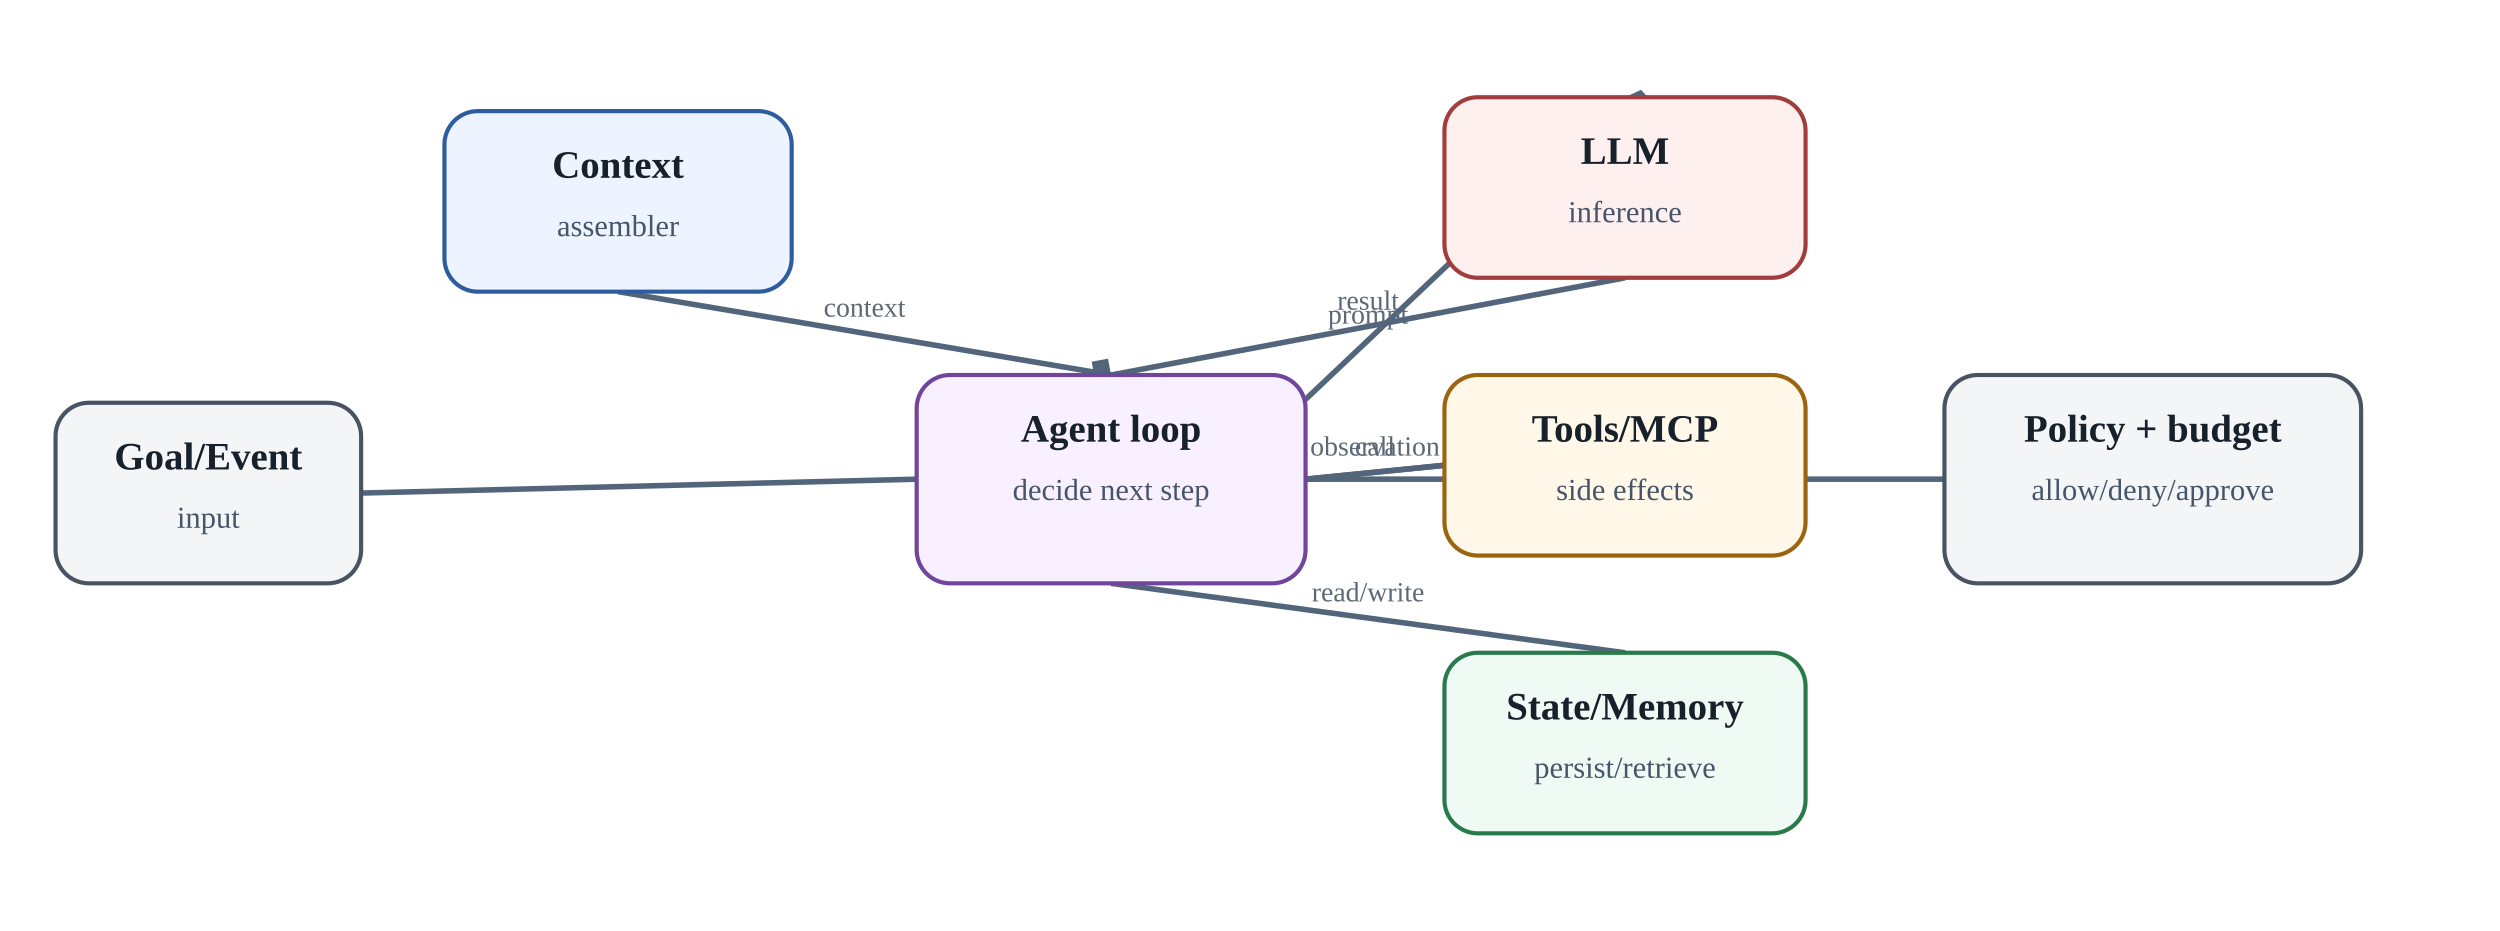
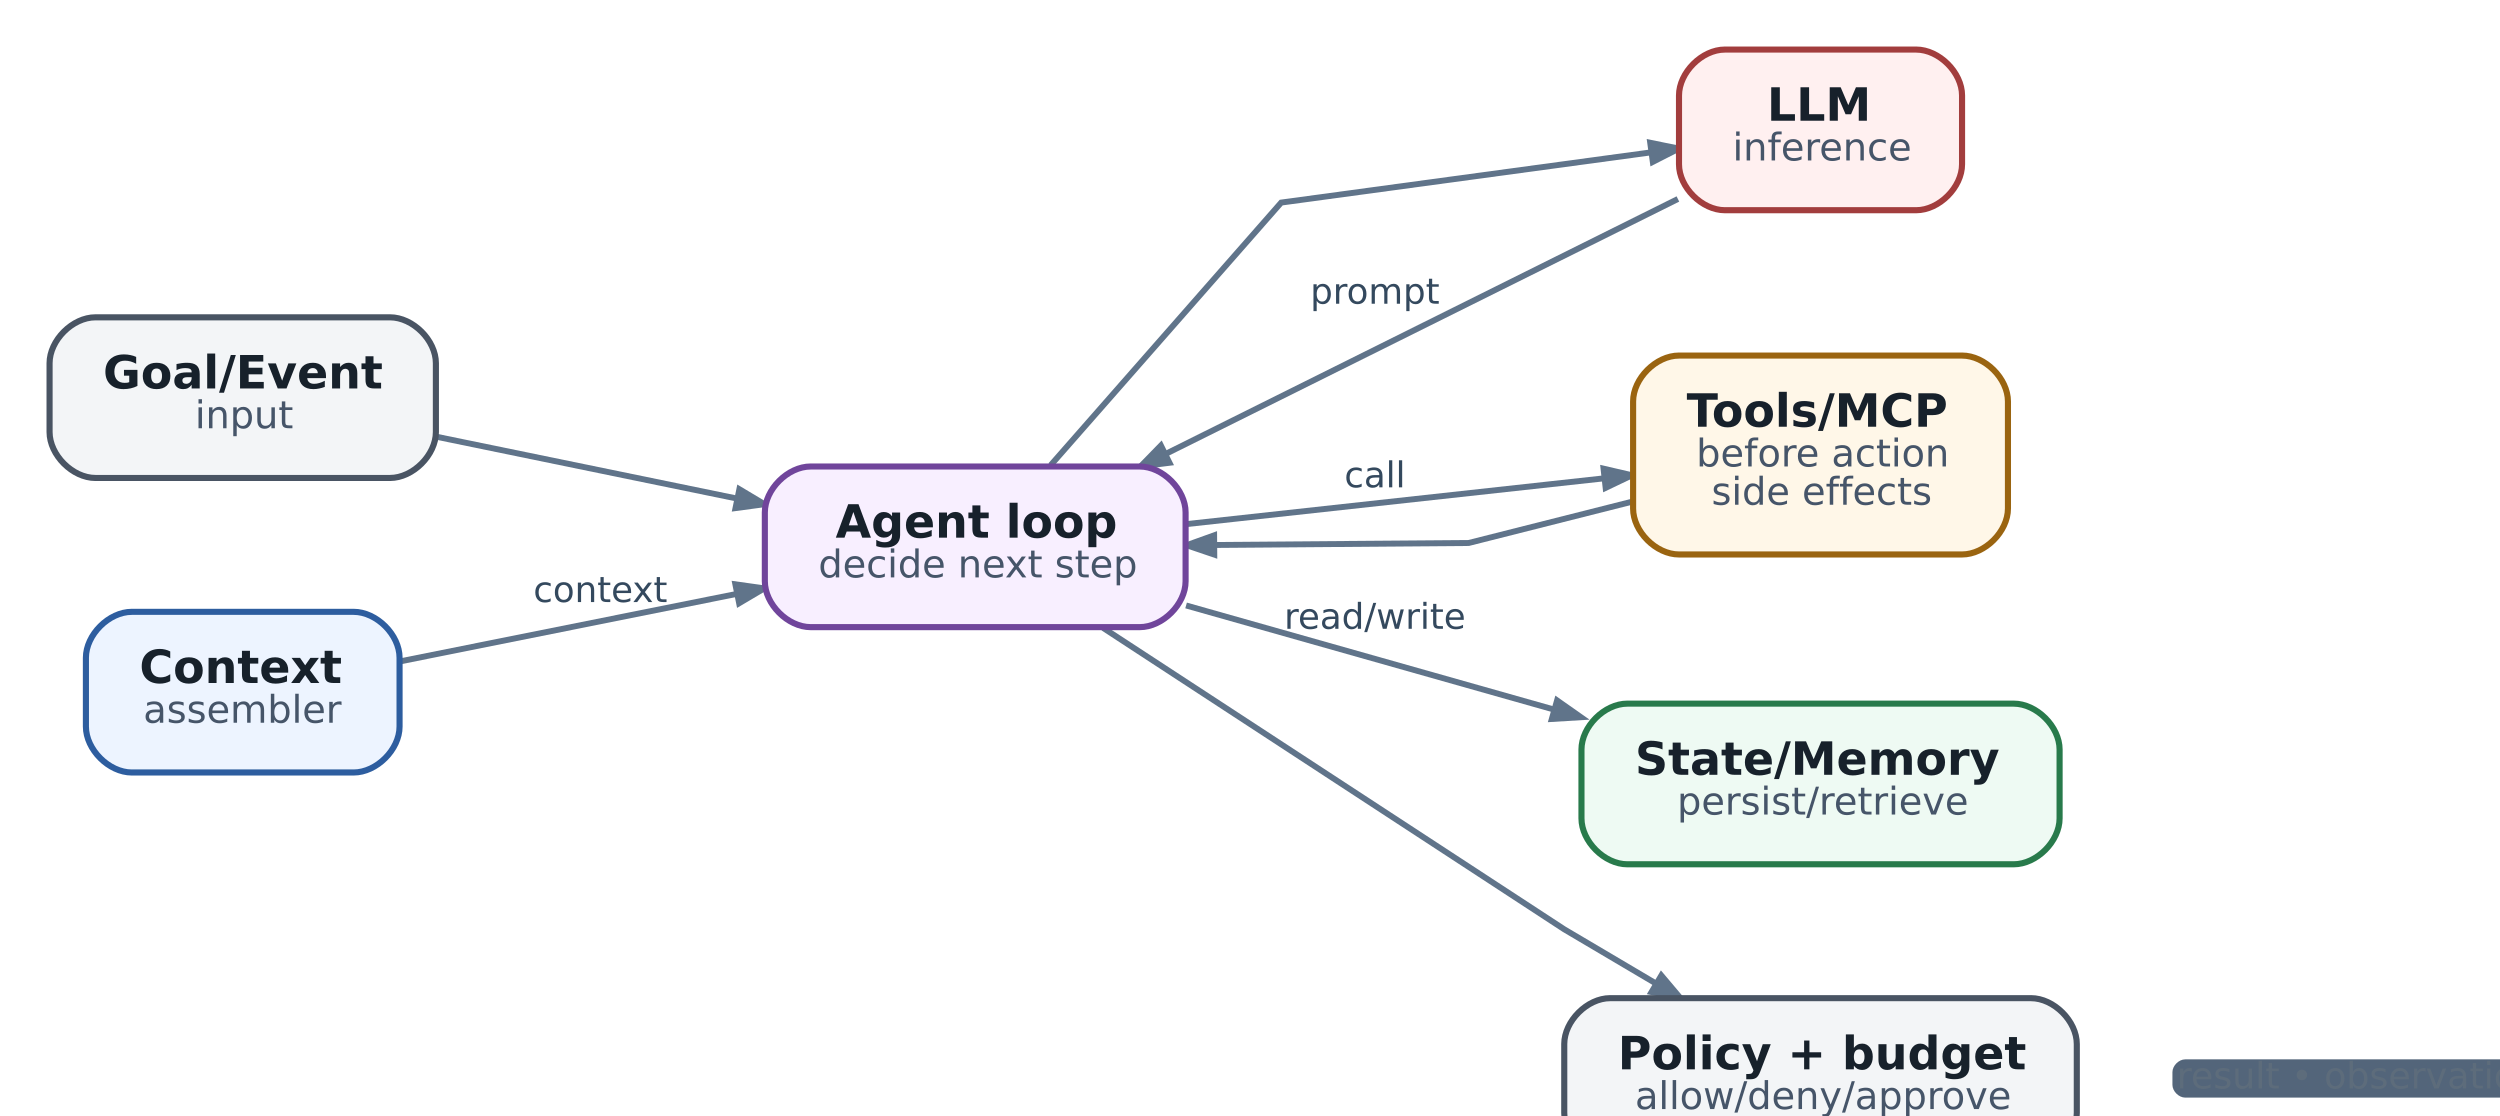
- <svg xmlns="http://www.w3.org/2000/svg" aria-label="Agent harness: минимальная операционная анатомия" class="diagram" height="335" role="img" viewbox="0 0 900 335" width="900">
-   <defs>
-     <marker id="arrow" markerheight="10" markerunits="strokeWidth" markerwidth="10" orient="auto" refx="8" refy="3">
-       <path d="M0,0 L0,6 L9,3 z" fill="#53657a" />
-     </marker>
-   </defs>
-   <line marker-end="url(#arrow)" stroke="#53657a" stroke-width="2" x1="130" x2="330" y1="177.5" y2="172.5" />
-   <line marker-end="url(#arrow)" stroke="#53657a" stroke-width="2" x1="222.5" x2="400.0" y1="105" y2="135" />
-   <text fill="#5c6875" font-size="10" text-anchor="middle" x="311.25" y="114.0">context</text>
-   <line marker-end="url(#arrow)" stroke="#53657a" stroke-width="2" x1="400.0" x2="585.0" y1="210" y2="35" />
-   <text fill="#5c6875" font-size="10" text-anchor="middle" x="492.5" y="116.5">prompt</text>
-   <line marker-end="url(#arrow)" stroke="#53657a" stroke-width="2" x1="585.0" x2="400.0" y1="100" y2="135" />
-   <text fill="#5c6875" font-size="10" text-anchor="middle" x="492.5" y="111.5">result</text>
-   <line marker-end="url(#arrow)" stroke="#53657a" stroke-width="2" x1="470" x2="520" y1="172.5" y2="167.5" />
-   <text fill="#5c6875" font-size="10" text-anchor="middle" x="495.0" y="164.0">call</text>
-   <line marker-end="url(#arrow)" stroke="#53657a" stroke-width="2" x1="520" x2="470" y1="167.5" y2="172.5" />
-   <text fill="#5c6875" font-size="10" text-anchor="middle" x="495.0" y="164.0">observation</text>
-   <line marker-end="url(#arrow)" stroke="#53657a" stroke-width="2" x1="400.0" x2="585.0" y1="210" y2="235" />
-   <text fill="#5c6875" font-size="10" text-anchor="middle" x="492.5" y="216.5">read/write</text>
-   <line marker-end="url(#arrow)" stroke="#53657a" stroke-width="2" x1="470" x2="700" y1="172.5" y2="172.5" />
-   <text fill="#5c6875" font-size="10" text-anchor="middle" x="585.0" y="166.5">before action</text>
-   <rect fill="#f3f5f7" height="65" rx="12" ry="12" stroke="#495463" stroke-width="1.5" width="110" x="20" y="145" />
-   <text fill="#17212b" font-size="14" font-weight="700" text-anchor="middle" x="75.0" y="169">Goal/Event</text>
-   <text fill="#465569" font-size="11" text-anchor="middle" x="75.0" y="190">input</text>
-   <rect fill="#edf4ff" height="65" rx="12" ry="12" stroke="#2d5d9f" stroke-width="1.5" width="125" x="160" y="40" />
-   <text fill="#17212b" font-size="14" font-weight="700" text-anchor="middle" x="222.5" y="64">Context</text>
-   <text fill="#465569" font-size="11" text-anchor="middle" x="222.5" y="85">assembler</text>
-   <rect fill="#f8efff" height="75" rx="12" ry="12" stroke="#70459b" stroke-width="1.5" width="140" x="330" y="135" />
-   <text fill="#17212b" font-size="14" font-weight="700" text-anchor="middle" x="400.0" y="159">Agent loop</text>
-   <text fill="#465569" font-size="11" text-anchor="middle" x="400.0" y="180">decide next step</text>
-   <rect fill="#fff0f0" height="65" rx="12" ry="12" stroke="#a23d3d" stroke-width="1.5" width="130" x="520" y="35" />
-   <text fill="#17212b" font-size="14" font-weight="700" text-anchor="middle" x="585.0" y="59">LLM</text>
-   <text fill="#465569" font-size="11" text-anchor="middle" x="585.0" y="80">inference</text>
-   <rect fill="#fff7e8" height="65" rx="12" ry="12" stroke="#9a6410" stroke-width="1.5" width="130" x="520" y="135" />
-   <text fill="#17212b" font-size="14" font-weight="700" text-anchor="middle" x="585.0" y="159">Tools/MCP</text>
-   <text fill="#465569" font-size="11" text-anchor="middle" x="585.0" y="180">side effects</text>
-   <rect fill="#eefaf3" height="65" rx="12" ry="12" stroke="#287a4b" stroke-width="1.5" width="130" x="520" y="235" />
-   <text fill="#17212b" font-size="14" font-weight="700" text-anchor="middle" x="585.0" y="259">State/Memory</text>
-   <text fill="#465569" font-size="11" text-anchor="middle" x="585.0" y="280">persist/retrieve</text>
-   <rect fill="#f3f5f7" height="75" rx="12" ry="12" stroke="#495463" stroke-width="1.5" width="150" x="700" y="135" />
-   <text fill="#17212b" font-size="14" font-weight="700" text-anchor="middle" x="775.0" y="159">Policy + budget</text>
-   <text fill="#465569" font-size="11" text-anchor="middle" x="775.0" y="180">allow/deny/approve</text>
+ <svg xmlns="http://www.w3.org/2000/svg" aria-label="Agent harness: минимальная операционная анатомия" class="diagram diagram-redrawn" height="315.92" role="img" style="width:100%;height:auto;overflow:visible" viewbox="0.00 0.00 677.92 315.92" width="677.92">
+   <g class="graph" id="graph0" transform="scale(1 1) rotate(0) translate(12.96 302.96)">
+     <g class="edge" id="edge1">
+       <path d="M101.29,-188.75C125.35,-183.8 154.44,-177.82 179.83,-172.59" fill="none" stroke="#60748a" stroke-width="1.55" />
+       <polygon fill="#60748a" points="180.34,-175.06 186.89,-171.14 179.33,-170.12 180.34,-175.06" stroke="#60748a" stroke-width="1.55" />
+     </g>
+     <g class="edge" id="edge2">
+       <path d="M91.69,-130.06C117.23,-135.18 150.79,-141.91 179.63,-147.69" fill="none" stroke="#60748a" stroke-width="1.55" />
+       <polygon fill="#60748a" points="179.29,-150.2 186.85,-149.14 180.28,-145.25 179.29,-150.2" stroke="#60748a" stroke-width="1.55" />
+       <text fill="#34495e" font-family="DejaVu Sans" font-size="9.30" text-anchor="middle" x="144" y="-145.56">context</text>
+     </g>
+     <g class="edge" id="edge3">
+       <path d="M261.72,-181.33C285.08,-207.94 322,-250 322,-250 322,-250 377.59,-257.54 418.71,-263.13" fill="none" stroke="#60748a" stroke-width="1.55" />
+       <polygon fill="#60748a" points="418.47,-265.64 425.95,-264.11 419.15,-260.64 418.47,-265.64" stroke="#60748a" stroke-width="1.55" />
+     </g>
+     <g class="edge" id="edge5">
+       <path d="M297.13,-165.93C330.34,-169.57 372.77,-174.22 406.27,-177.89" fill="none" stroke="#60748a" stroke-width="1.55" />
+       <polygon fill="#60748a" points="406.27,-180.43 413.71,-178.71 406.82,-175.42 406.27,-180.43" stroke="#60748a" stroke-width="1.55" />
+       <text fill="#34495e" font-family="DejaVu Sans" font-size="9.30" text-anchor="middle" x="346.5" y="-175.56">call</text>
+     </g>
+     <g class="edge" id="edge7">
+       <path d="M297.13,-144.67C326.22,-136.44 362.38,-126.2 393.42,-117.42" fill="none" stroke="#60748a" stroke-width="1.55" />
+       <polygon fill="#60748a" points="394.12,-119.84 400.37,-115.45 392.75,-114.99 394.12,-119.84" stroke="#60748a" stroke-width="1.55" />
+       <text fill="#34495e" font-family="DejaVu Sans" font-size="9.30" text-anchor="middle" x="346.5" y="-138.56">read/write</text>
+     </g>
+     <g class="edge" id="edge8">
+       <path d="M275.45,-138.79C320.36,-109.44 396,-60 396,-60 396,-60 406.89,-53.57 419.82,-45.92" fill="none" stroke="#60748a" stroke-width="1.55" />
+       <polygon fill="#60748a" points="421.38,-47.93 426.3,-42.1 418.81,-43.59 421.38,-47.93" stroke="#60748a" stroke-width="1.55" />
+     </g>
+     <g class="edge" id="edge4">
+       <path d="M425.71,-250.94C389.11,-232.72 332.37,-204.48 291.84,-184.31" fill="none" stroke="#60748a" stroke-width="1.55" />
+       <polygon fill="#60748a" points="292.79,-181.97 285.23,-181.02 290.55,-186.48 292.79,-181.97" stroke="#60748a" stroke-width="1.55" />
+       <text fill="#34495e" font-family="DejaVu Sans" font-size="9.30" text-anchor="middle" x="346.5" y="-223.56">prompt</text>
+     </g>
+     <g class="edge" id="edge6">
+       <path d="M413.84,-171.83C392.01,-166.31 371,-161 371,-161 371,-161 337.44,-160.74 304.69,-160.48" fill="none" stroke="#60748a" stroke-width="1.55" />
+       <polygon fill="#60748a" points="304.5,-157.96 297.28,-160.42 304.46,-163 304.5,-157.96" stroke="#60748a" stroke-width="1.55" />
+     </g>
+     <g class="node" id="node1">
+       <path d="M89,-220C89,-220 12,-220 12,-220 6,-220 0,-214 0,-208 0,-208 0,-190 0,-190 0,-184 6,-178 12,-178 12,-178 89,-178 89,-178 95,-178 101,-184 101,-190 101,-190 101,-208 101,-208 101,-214 95,-220 89,-220" fill="#f3f5f7" stroke="#495463" stroke-width="1.6" />
+       <text fill="#17212b" font-family="DejaVu Sans" font-size="12.00" font-weight="bold" text-anchor="start" x="14" y="-201.4">Goal/Event</text>
+       <text fill="#465569" font-family="DejaVu Sans" font-size="10.00" text-anchor="start" x="38" y="-191">input</text>
+     </g>
+     <g class="node" id="node2">
+       <path d="M79.5,-143C79.5,-143 21.5,-143 21.5,-143 15.5,-143 9.5,-137 9.5,-131 9.5,-131 9.5,-113 9.5,-113 9.5,-107 15.5,-101 21.5,-101 21.5,-101 79.5,-101 79.5,-101 85.5,-101 91.5,-107 91.5,-113 91.5,-113 91.5,-131 91.5,-131 91.5,-137 85.5,-143 79.5,-143" fill="#edf4ff" stroke="#2d5d9f" stroke-width="1.6" />
+       <text fill="#17212b" font-family="DejaVu Sans" font-size="12.00" font-weight="bold" text-anchor="start" x="23.5" y="-124.4">Context</text>
+       <text fill="#465569" font-family="DejaVu Sans" font-size="10.00" text-anchor="start" x="24.5" y="-114">assembler</text>
+     </g>
+     <g class="node" id="node3">
+       <path d="M285,-181C285,-181 199,-181 199,-181 193,-181 187,-175 187,-169 187,-169 187,-151 187,-151 187,-145 193,-139 199,-139 199,-139 285,-139 285,-139 291,-139 297,-145 297,-151 297,-151 297,-169 297,-169 297,-175 291,-181 285,-181" fill="#f8efff" stroke="#70459b" stroke-width="1.6" />
+       <text fill="#17212b" font-family="DejaVu Sans" font-size="12.00" font-weight="bold" text-anchor="start" x="205.5" y="-162.4">Agent loop</text>
+       <text fill="#465569" font-family="DejaVu Sans" font-size="10.00" text-anchor="start" x="201" y="-152">decide next step</text>
+     </g>
+     <g class="node" id="node4">
+       <path d="M488,-290C488,-290 438,-290 438,-290 432,-290 426,-284 426,-278 426,-278 426,-260 426,-260 426,-254 432,-248 438,-248 438,-248 488,-248 488,-248 494,-248 500,-254 500,-260 500,-260 500,-278 500,-278 500,-284 494,-290 488,-290" fill="#fff0f0" stroke="#a23d3d" stroke-width="1.6" />
+       <text fill="#17212b" font-family="DejaVu Sans" font-size="12.00" font-weight="bold" text-anchor="start" x="449" y="-271.4">LLM</text>
+       <text fill="#465569" font-family="DejaVu Sans" font-size="10.00" text-anchor="start" x="440" y="-261">inference</text>
+     </g>
+     <g class="node" id="node5">
+       <path d="M500,-210C500,-210 426,-210 426,-210 420,-210 414,-204 414,-198 414,-198 414,-170 414,-170 414,-164 420,-158 426,-158 426,-158 500,-158 500,-158 506,-158 512,-164 512,-170 512,-170 512,-198 512,-198 512,-204 506,-210 500,-210" fill="#fff7e8" stroke="#9a6410" stroke-width="1.6" />
+       <text fill="#17212b" font-family="DejaVu Sans" font-size="12.00" font-weight="bold" text-anchor="start" x="428" y="-191.4">Tools/MCP</text>
+       <text fill="#465569" font-family="DejaVu Sans" font-size="10.00" text-anchor="start" x="430.5" y="-181">before action</text>
+       <text fill="#465569" font-family="DejaVu Sans" font-size="10.00" text-anchor="start" x="434.5" y="-171">side effects</text>
+     </g>
+     <g class="node" id="node6">
+       <path d="M513.5,-119C513.5,-119 412.5,-119 412.5,-119 406.5,-119 400.5,-113 400.5,-107 400.5,-107 400.5,-89 400.5,-89 400.5,-83 406.5,-77 412.5,-77 412.5,-77 513.5,-77 513.5,-77 519.5,-77 525.5,-83 525.5,-89 525.5,-89 525.5,-107 525.5,-107 525.5,-113 519.5,-119 513.5,-119" fill="#eefaf3" stroke="#287a4b" stroke-width="1.6" />
+       <text fill="#17212b" font-family="DejaVu Sans" font-size="12.00" font-weight="bold" text-anchor="start" x="414.5" y="-100.4">State/Memory</text>
+       <text fill="#465569" font-family="DejaVu Sans" font-size="10.00" text-anchor="start" x="425.5" y="-90">persist/retrieve</text>
+     </g>
+     <g class="node" id="node7">
+       <path d="M518,-42C518,-42 408,-42 408,-42 402,-42 396,-36 396,-30 396,-30 396,-12 396,-12 396,-6 402,0 408,0 408,0 518,0 518,0 524,0 530,-6 530,-12 530,-12 530,-30 530,-30 530,-36 524,-42 518,-42" fill="#f3f5f7" stroke="#495463" stroke-width="1.6" />
+       <text fill="#17212b" font-family="DejaVu Sans" font-size="12.00" font-weight="bold" text-anchor="start" x="410" y="-23.4">Policy + budget</text>
+       <text fill="#465569" font-family="DejaVu Sans" font-size="10.00" text-anchor="start" x="414.5" y="-13">allow/deny/approve</text>
+     </g>
+     <g class="node" id="node8">
+       <path d="M648.67,-26C648.67,-26 558.33,-26 558.33,-26 556.67,-26 555,-24.33 555,-22.67 555,-22.67 555,-19.33 555,-19.33 555,-17.67 556.67,-16 558.33,-16 558.33,-16 648.67,-16 648.67,-16 650.33,-16 652,-17.67 652,-19.33 652,-19.33 652,-22.67 652,-22.67 652,-24.33 650.33,-26 648.67,-26" fill="#53657a" stroke="transparent" stroke-width="1.6" />
+       <text fill="#5d6c7b" font-family="DejaVu Sans" font-size="9.50" text-anchor="middle" x="603.5" y="-18.4">result • observation</text>
+     </g>
+   </g>
</svg>
